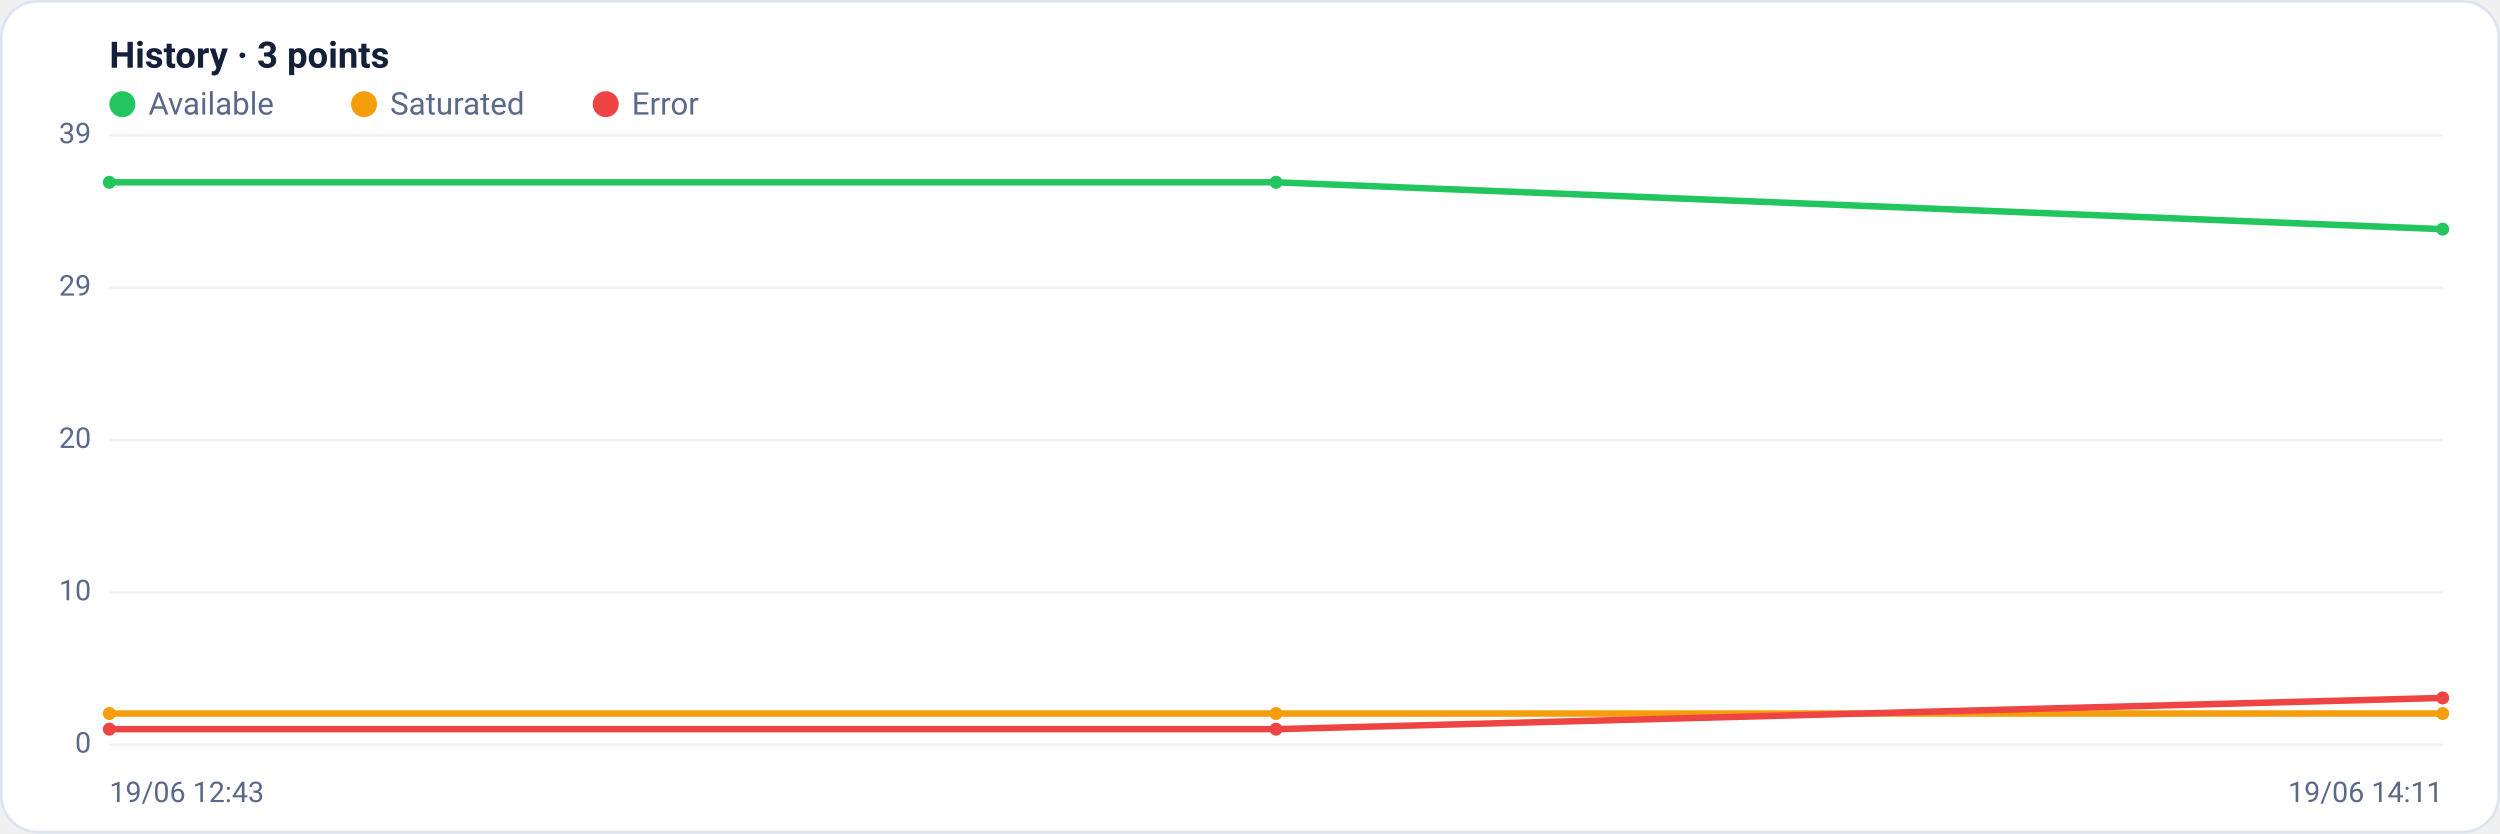
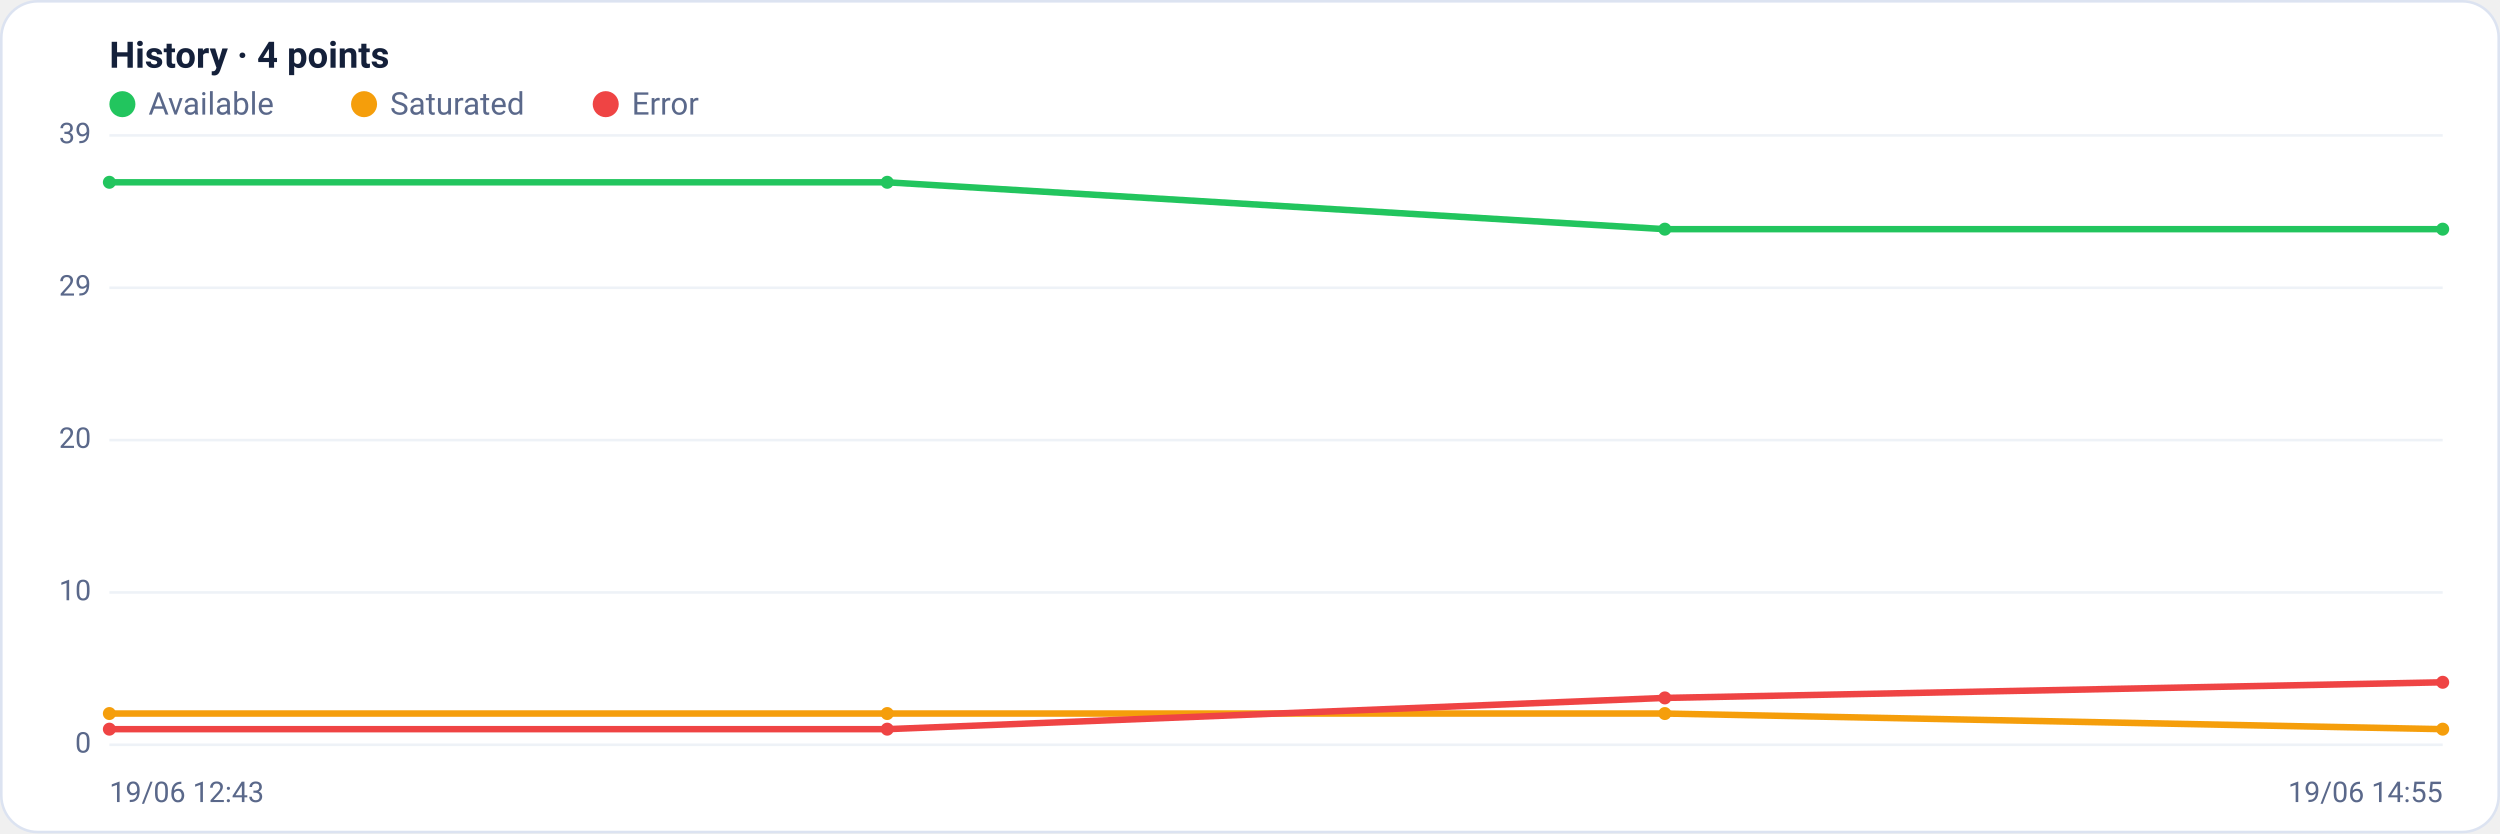
<svg xmlns="http://www.w3.org/2000/svg" viewBox="0 0 960 320" width="960" height="320" font-family="Segoe UI, system-ui, -apple-system, Roboto, Helvetica, Arial, sans-serif" role="img" aria-label="Availability history per region">
  <rect x="0.5" y="0.5" width="959" height="319" rx="14" fill="#ffffff" stroke="#dce3f1" />
-   <text x="42" y="26" font-size="14" font-weight="600" fill="#14203a">History · 3 points</text>
+   <text x="42" y="26" font-size="14" font-weight="600" fill="#14203a">History · 4 points</text>
  <circle cx="47" cy="40" r="5" fill="#22c55e" />
  <text x="57" y="44" font-size="12" fill="#5a688a">Available</text>
  <circle cx="139.8" cy="40" r="5" fill="#f59e0b" />
  <text x="149.8" y="44" font-size="12" fill="#5a688a">Saturated</text>
  <circle cx="232.6" cy="40" r="5" fill="#ef4444" />
  <text x="242.6" y="44" font-size="12" fill="#5a688a">Error</text>
  <line x1="42" y1="286.0" x2="938" y2="286.0" stroke="#eef2f7" stroke-width="1" />
  <text x="35" y="289.0" text-anchor="end" font-size="11" fill="#5a688a">0</text>
  <line x1="42" y1="227.5" x2="938" y2="227.5" stroke="#eef2f7" stroke-width="1" />
  <text x="35" y="230.5" text-anchor="end" font-size="11" fill="#5a688a">10</text>
  <line x1="42" y1="169.0" x2="938" y2="169.0" stroke="#eef2f7" stroke-width="1" />
  <text x="35" y="172.0" text-anchor="end" font-size="11" fill="#5a688a">20</text>
  <line x1="42" y1="110.5" x2="938" y2="110.5" stroke="#eef2f7" stroke-width="1" />
  <text x="35" y="113.5" text-anchor="end" font-size="11" fill="#5a688a">29</text>
  <line x1="42" y1="52.0" x2="938" y2="52.0" stroke="#eef2f7" stroke-width="1" />
  <text x="35" y="55.0" text-anchor="end" font-size="11" fill="#5a688a">39</text>
-   <polyline fill="none" stroke="#22c55e" stroke-width="2.5" stroke-linejoin="round" stroke-linecap="round" points="42.0,70.0 490.0,70.0 938.0,88.0" />
+   <polyline fill="none" stroke="#22c55e" stroke-width="2.5" stroke-linejoin="round" stroke-linecap="round" points="42.0,70.0 340.7,70.0 639.3,88.0 938.0,88.0" />
  <circle cx="42.0" cy="70.0" r="2.5" fill="#22c55e" />
-   <circle cx="490.0" cy="70.0" r="2.5" fill="#22c55e" />
+   <circle cx="340.7" cy="70.0" r="2.5" fill="#22c55e" />
+   <circle cx="639.3" cy="88.0" r="2.5" fill="#22c55e" />
  <circle cx="938.0" cy="88.0" r="2.5" fill="#22c55e" />
-   <polyline fill="none" stroke="#f59e0b" stroke-width="2.5" stroke-linejoin="round" stroke-linecap="round" points="42.0,274.0 490.0,274.0 938.0,274.0" />
+   <polyline fill="none" stroke="#f59e0b" stroke-width="2.5" stroke-linejoin="round" stroke-linecap="round" points="42.0,274.0 340.7,274.0 639.3,274.0 938.0,280.0" />
  <circle cx="42.0" cy="274.0" r="2.5" fill="#f59e0b" />
-   <circle cx="490.0" cy="274.0" r="2.5" fill="#f59e0b" />
-   <circle cx="938.0" cy="274.0" r="2.5" fill="#f59e0b" />
-   <polyline fill="none" stroke="#ef4444" stroke-width="2.5" stroke-linejoin="round" stroke-linecap="round" points="42.0,280.0 490.0,280.0 938.0,268.0" />
+   <circle cx="340.7" cy="274.0" r="2.5" fill="#f59e0b" />
+   <circle cx="639.3" cy="274.0" r="2.5" fill="#f59e0b" />
+   <circle cx="938.0" cy="280.0" r="2.5" fill="#f59e0b" />
+   <polyline fill="none" stroke="#ef4444" stroke-width="2.5" stroke-linejoin="round" stroke-linecap="round" points="42.0,280.0 340.7,280.0 639.3,268.0 938.0,262.0" />
  <circle cx="42.0" cy="280.0" r="2.5" fill="#ef4444" />
-   <circle cx="490.0" cy="280.0" r="2.5" fill="#ef4444" />
-   <circle cx="938.0" cy="268.0" r="2.5" fill="#ef4444" />
+   <circle cx="340.7" cy="280.0" r="2.5" fill="#ef4444" />
+   <circle cx="639.3" cy="268.0" r="2.5" fill="#ef4444" />
+   <circle cx="938.0" cy="262.0" r="2.5" fill="#ef4444" />
  <text x="42" y="308" font-size="11" fill="#5a688a">19/06 12:43</text>
-   <text x="938" y="308" text-anchor="end" font-size="11" fill="#5a688a">19/06 14:11</text>
+   <text x="938" y="308" text-anchor="end" font-size="11" fill="#5a688a">19/06 14:55</text>
</svg>
